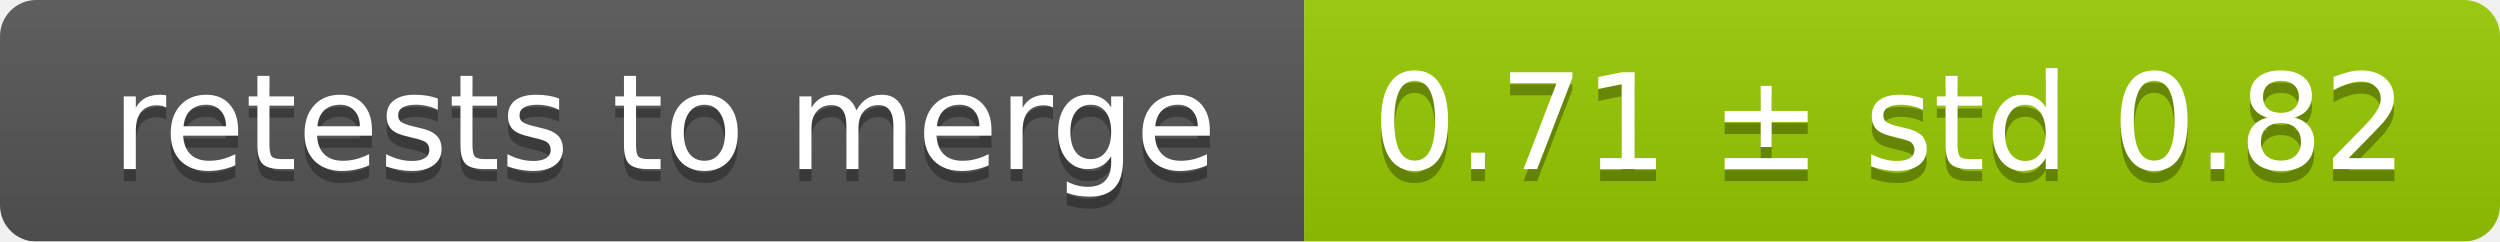
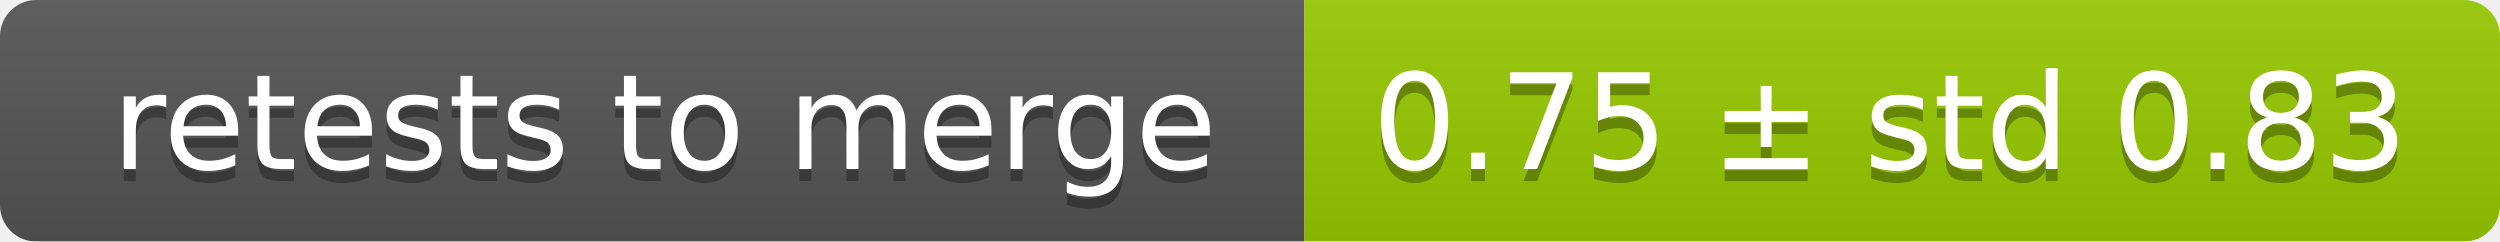
<svg xmlns="http://www.w3.org/2000/svg" width="207" height="20">
  <linearGradient id="smooth" x2="0" y2="100%">
    <stop offset="0" stop-color="#bbb" stop-opacity=".1" />
    <stop offset="1" stop-opacity=".1" />
  </linearGradient>
  <mask id="round">
    <rect width="207" height="20" rx="3" fill="#fff" />
  </mask>
  <g mask="url(#round)">
    <rect width="108" height="20" fill="#555" />
    <rect x="108" width="99" height="20" fill="#97ca00" />
    <rect width="207" height="20" fill="url(#smooth)" />
  </g>
  <g fill="#fff" text-anchor="middle" font-family="DejaVu Sans,Verdana,Geneva,sans-serif" font-size="11">
    <text x="55" y="15" fill="#010101" fill-opacity=".3">retests to merge</text>
    <text x="55" y="14">retests to merge</text>
-     <text x="156.5" y="15" fill="#010101" fill-opacity=".3">0.71 ± std 0.82</text>
-     <text x="156.5" y="14">0.71 ± std 0.82</text>
+     <text x="156.5" y="15" fill="#010101" fill-opacity=".3">0.75 ± std 0.83</text>
+     <text x="156.5" y="14">0.75 ± std 0.83</text>
  </g>
</svg>
